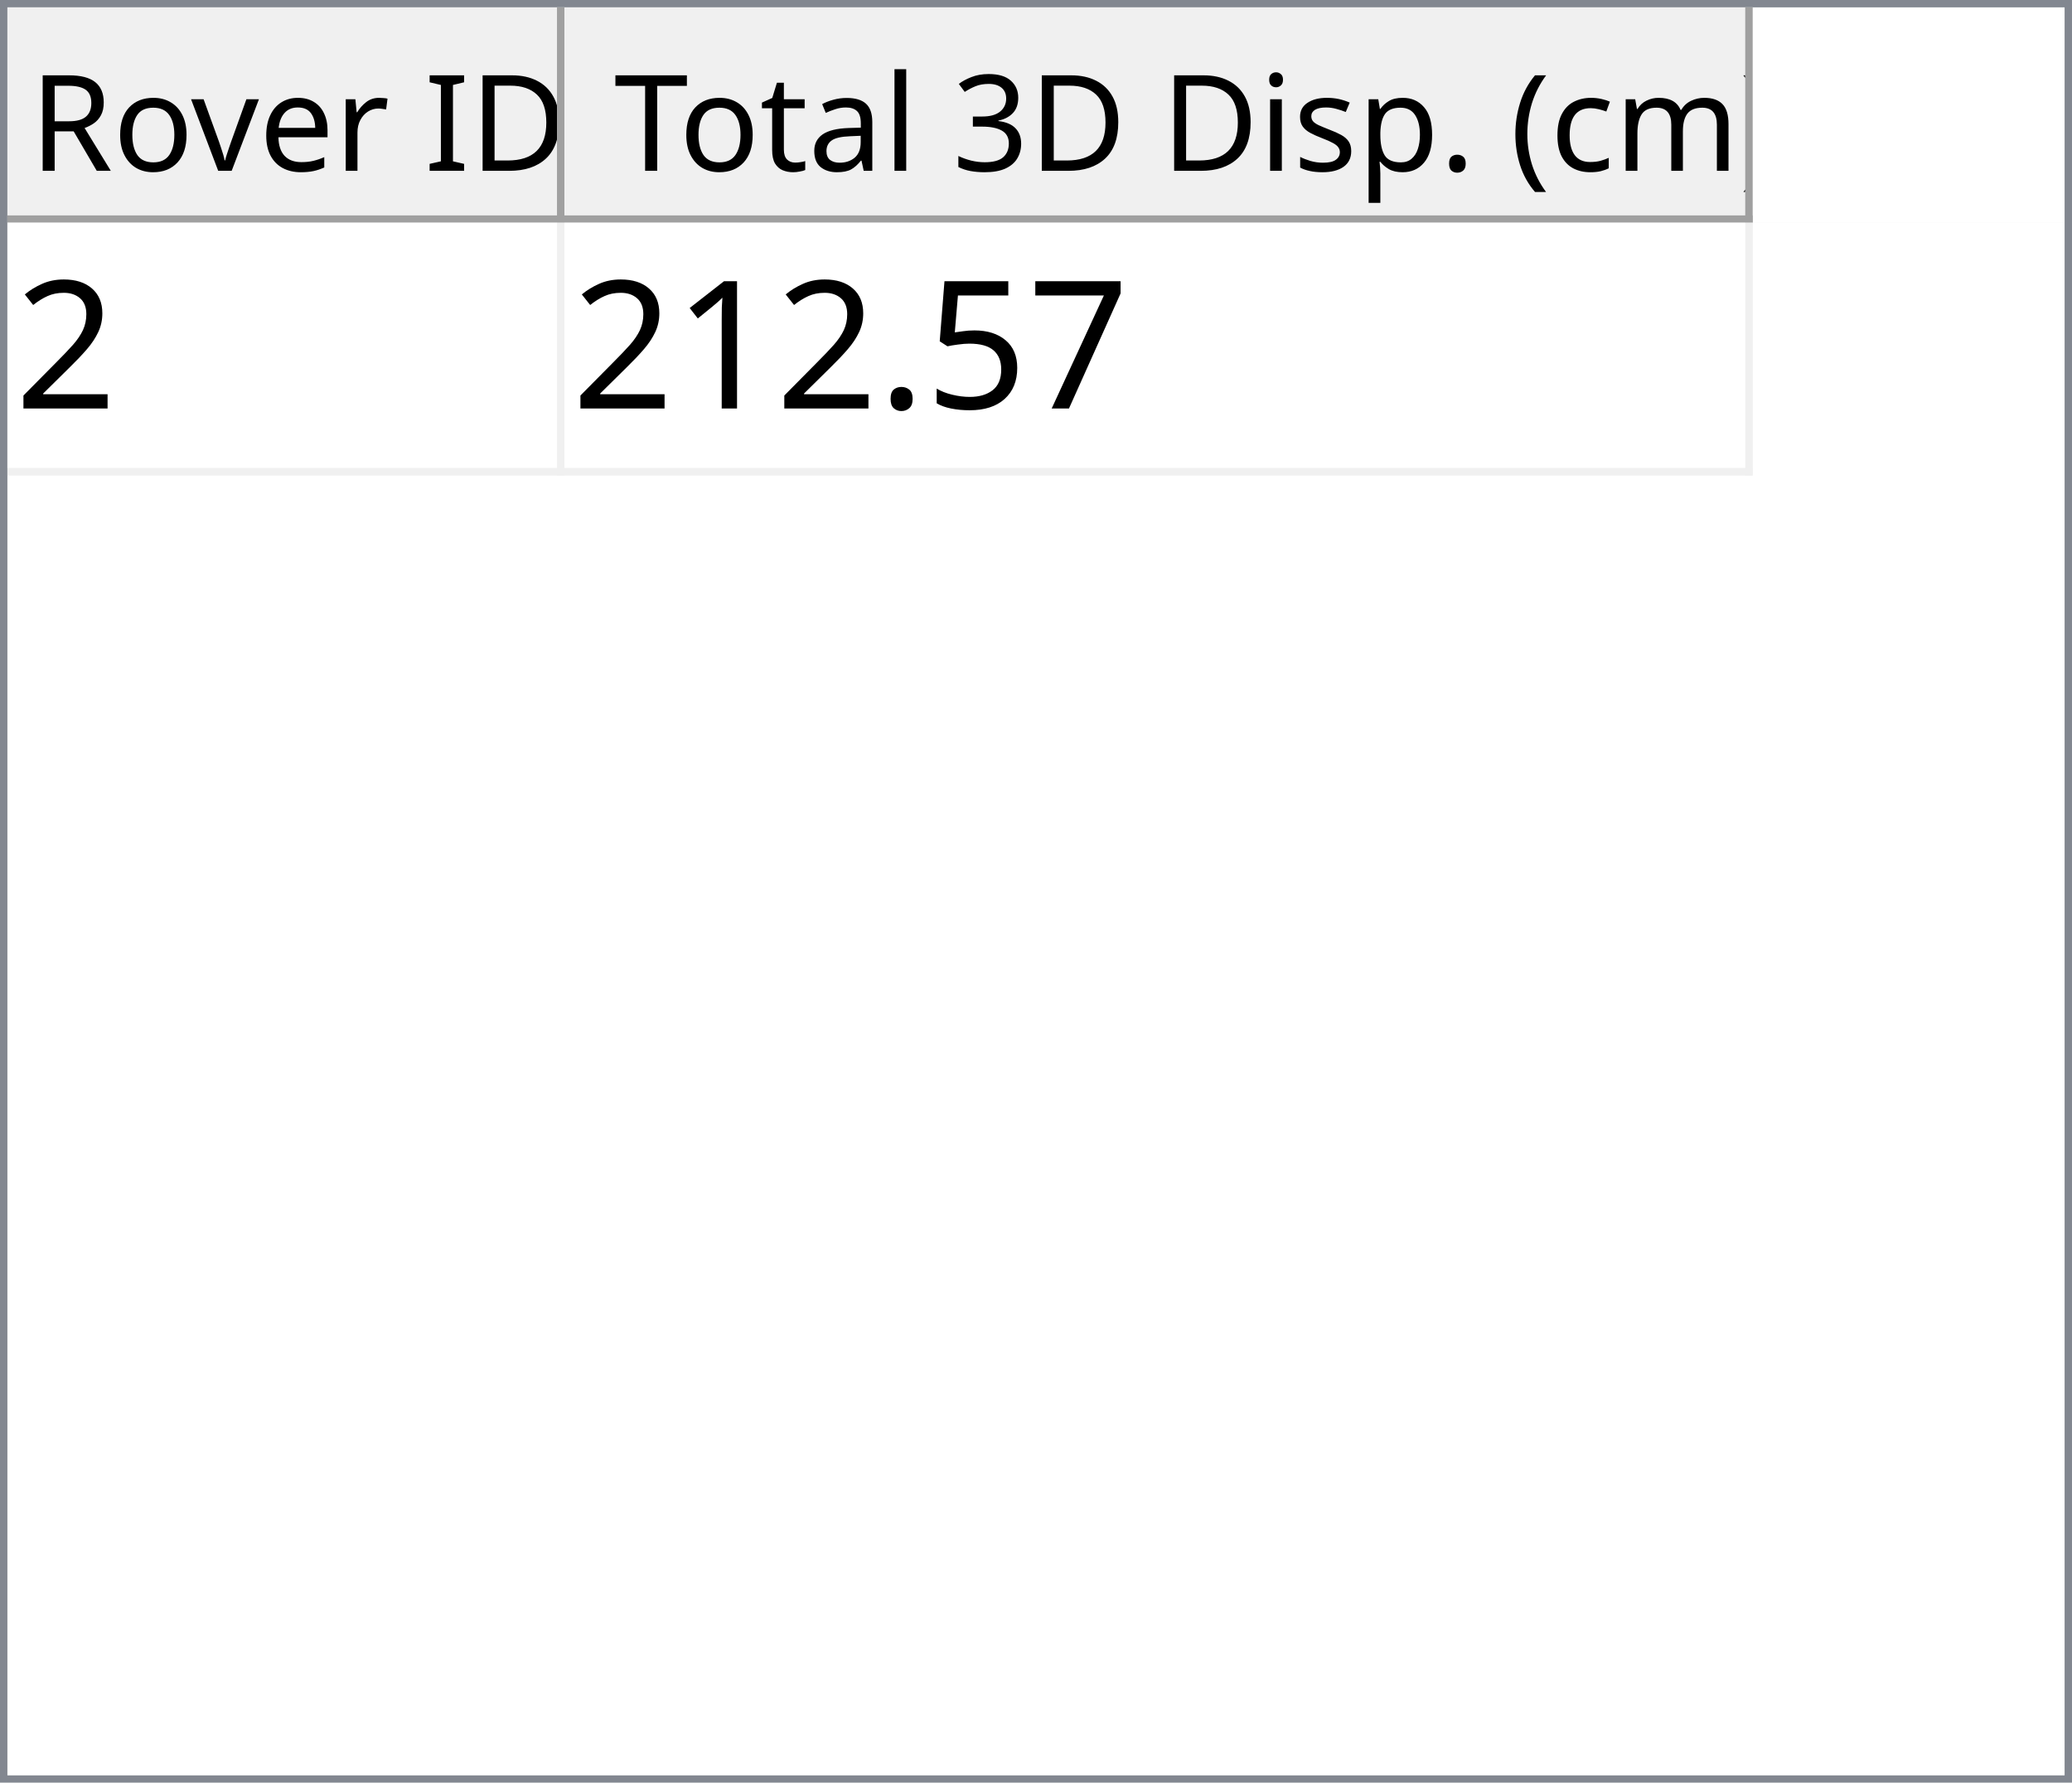
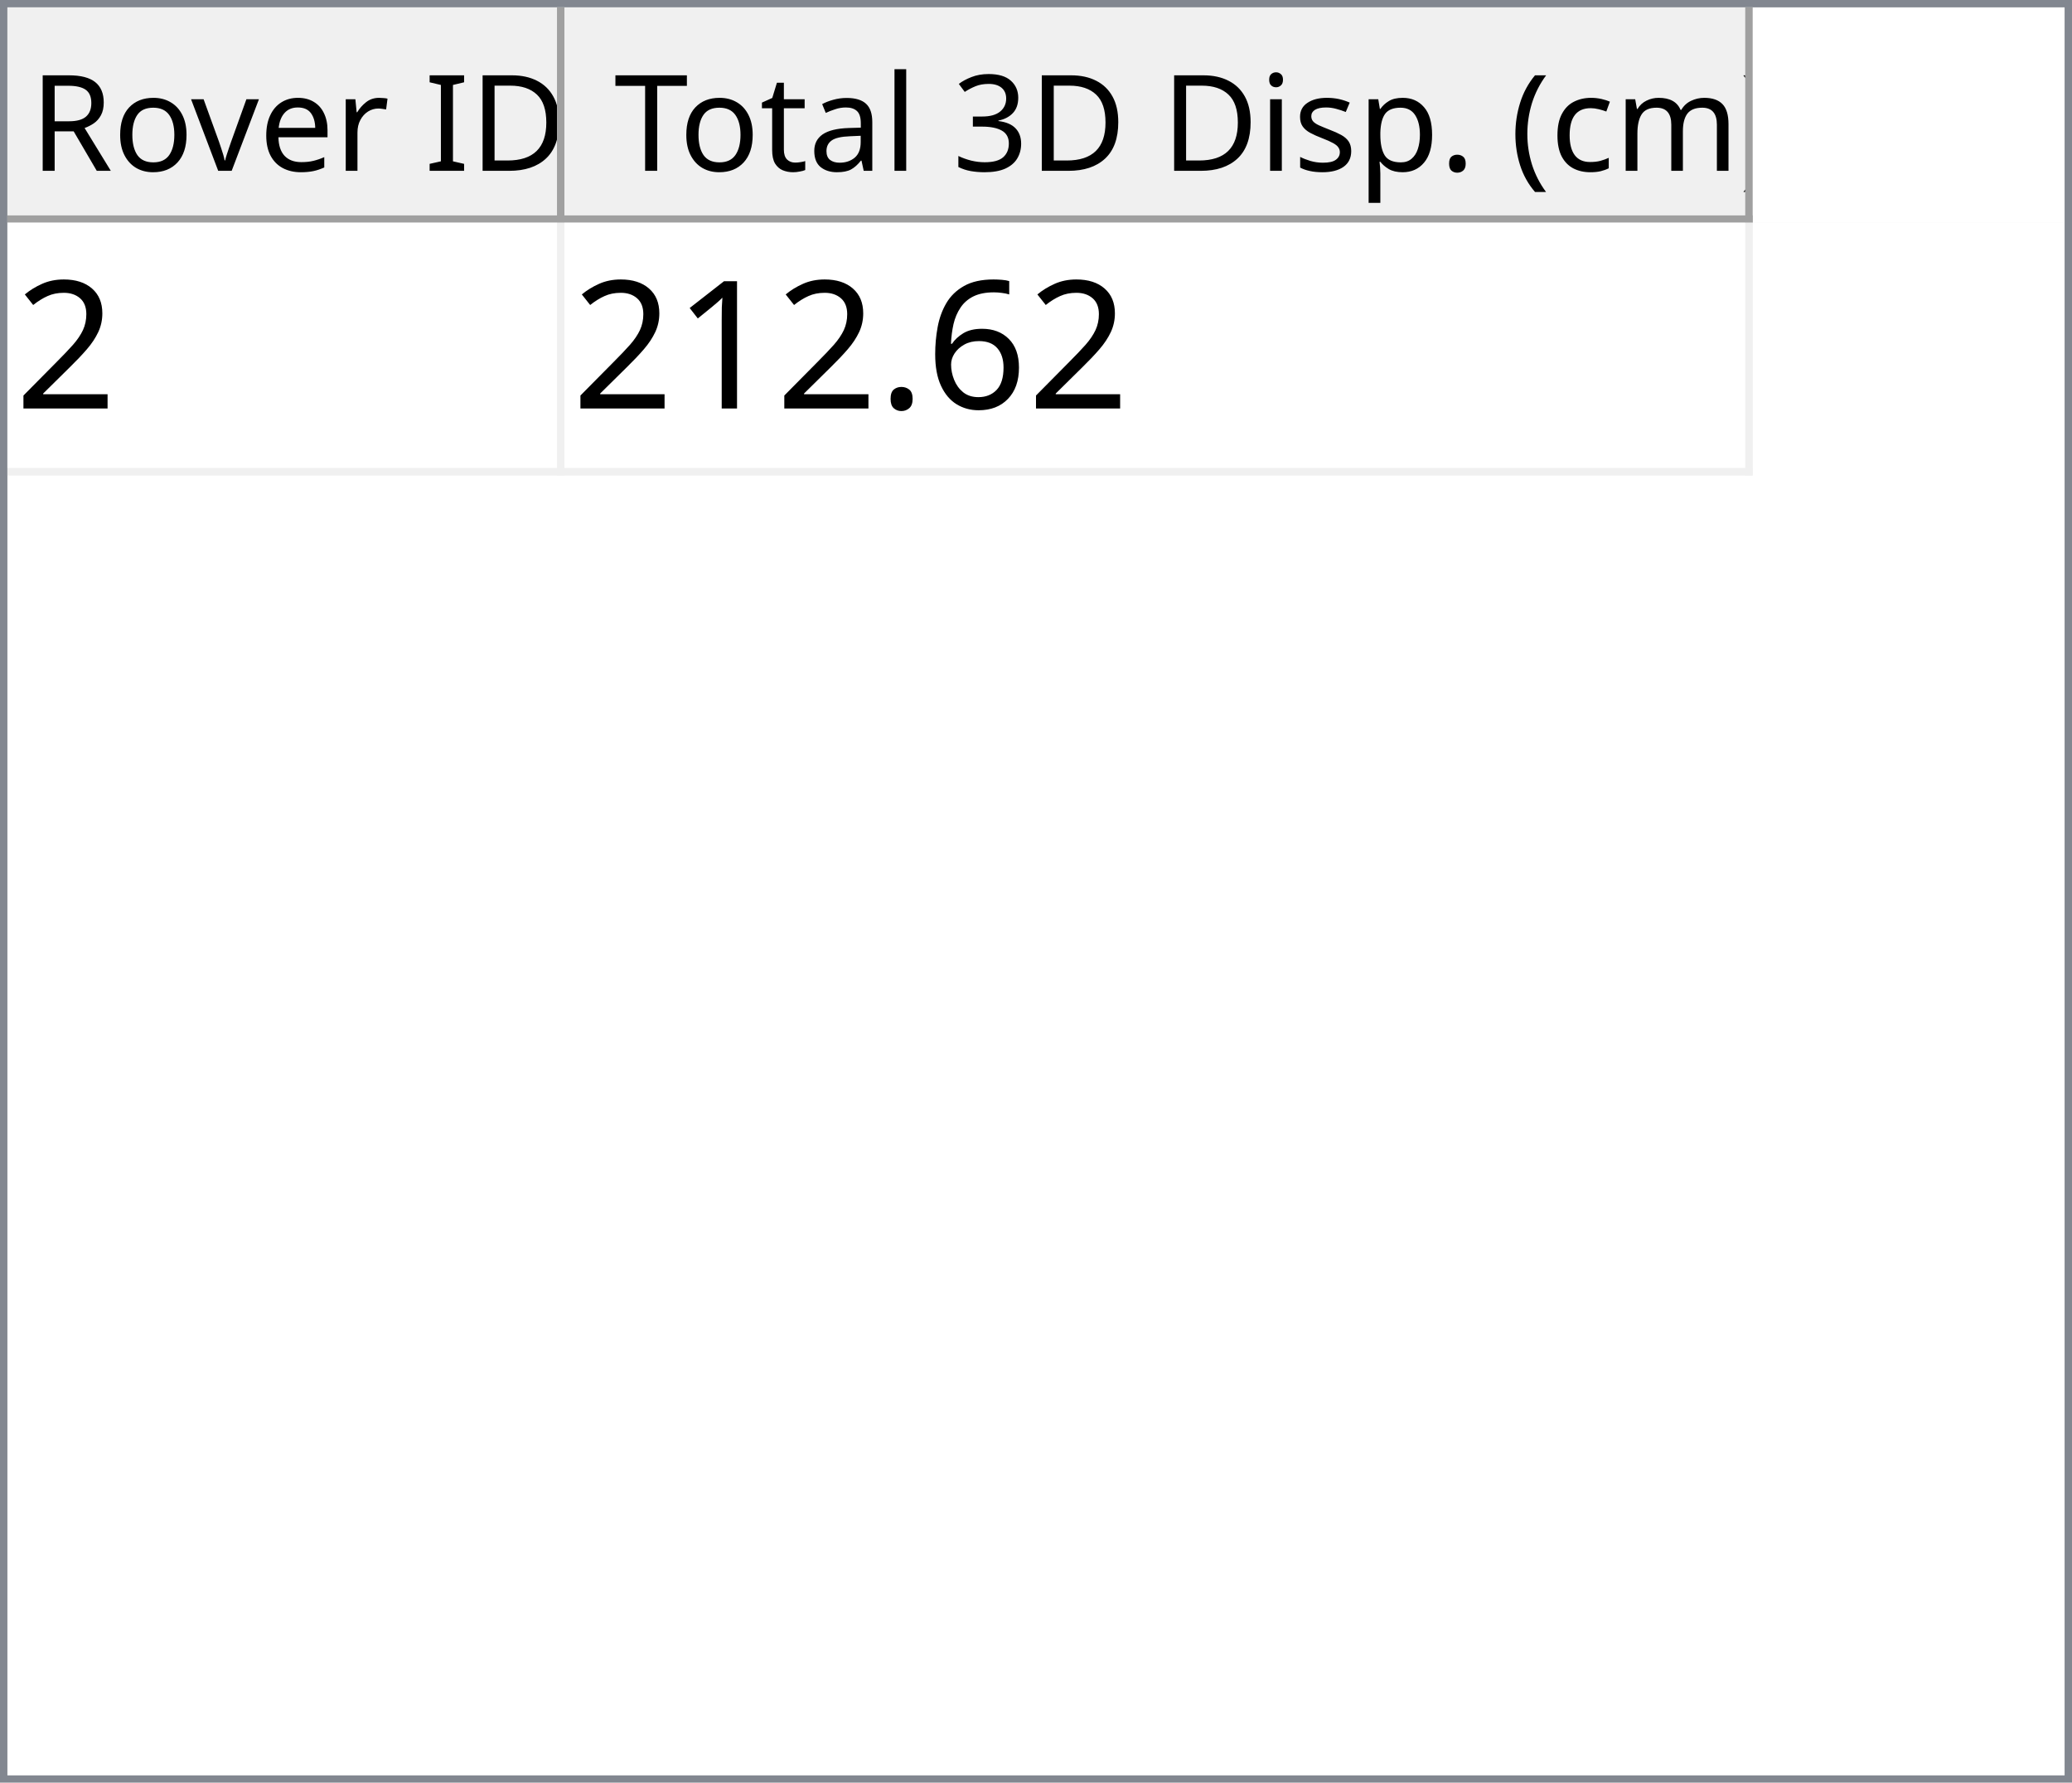
<svg xmlns="http://www.w3.org/2000/svg" style="fill-opacity:1; color-rendering:auto; color-interpolation:auto; text-rendering:auto; stroke:black; stroke-linecap:square; stroke-miterlimit:10; shape-rendering:auto; stroke-opacity:1; fill:black; stroke-dasharray:none; font-weight:normal; stroke-width:1; font-family:'Dialog'; font-style:normal; stroke-linejoin:miter; font-size:12px; stroke-dashoffset:0; image-rendering:auto;" width="279" height="240">
  <defs id="genericDefs" />
  <g>
    <defs id="defs1">
      <clipPath clipPathUnits="userSpaceOnUse" id="clipPath1">
        <path d="M0 0 L279 0 L279 240 L0 240 L0 0 Z" />
      </clipPath>
      <clipPath clipPathUnits="userSpaceOnUse" id="clipPath2">
        <path d="M0 0 L0 240 L279 240 L279 0 Z" />
      </clipPath>
      <clipPath clipPathUnits="userSpaceOnUse" id="clipPath3">
        <path d="M0 0 L0 29 L277 29 L277 0 Z" />
      </clipPath>
      <clipPath clipPathUnits="userSpaceOnUse" id="clipPath4">
        <path d="M0 0 L0 29 L75 29 L75 0 Z" />
      </clipPath>
      <clipPath clipPathUnits="userSpaceOnUse" id="clipPath5">
        <path d="M1 1 L1 28 L74 28 L74 1 Z" />
      </clipPath>
      <clipPath clipPathUnits="userSpaceOnUse" id="clipPath6">
        <path d="M0 0 L0 27 L73 27 L73 0 Z" />
      </clipPath>
      <clipPath clipPathUnits="userSpaceOnUse" id="clipPath7">
        <path d="M-0.5 -0.5 L-0.5 28.5 L74.5 28.5 L74.5 -0.5 Z" />
      </clipPath>
      <clipPath clipPathUnits="userSpaceOnUse" id="clipPath8">
        <path d="M0 0 L0 29 L160 29 L160 0 Z" />
      </clipPath>
      <clipPath clipPathUnits="userSpaceOnUse" id="clipPath9">
        <path d="M1 1 L1 28 L159 28 L159 1 Z" />
      </clipPath>
      <clipPath clipPathUnits="userSpaceOnUse" id="clipPath10">
        <path d="M0 0 L0 27 L158 27 L158 0 Z" />
      </clipPath>
      <clipPath clipPathUnits="userSpaceOnUse" id="clipPath11">
        <path d="M-0.5 -0.5 L-0.5 28.5 L159.5 28.5 L159.5 -0.5 Z" />
      </clipPath>
      <clipPath clipPathUnits="userSpaceOnUse" id="clipPath12">
        <path d="M0 0 L0 209 L277 209 L277 0 Z" />
      </clipPath>
      <clipPath clipPathUnits="userSpaceOnUse" id="clipPath13">
        <path d="M0 0 L0 34 L235 34 L235 0 Z" />
      </clipPath>
      <clipPath clipPathUnits="userSpaceOnUse" id="clipPath14">
        <path d="M-0.5 -0.5 L-0.5 33.5 L234.5 33.5 L234.5 -0.5 Z" />
      </clipPath>
      <clipPath clipPathUnits="userSpaceOnUse" id="clipPath15">
        <path d="M0 0 L0 33 L74 33 L74 0 Z" />
      </clipPath>
      <clipPath clipPathUnits="userSpaceOnUse" id="clipPath16">
        <path d="M0 0 L0 33 L159 33 L159 0 Z" />
      </clipPath>
      <font horiz-adv-x="64.551" id="font1">
        <font-face ascent="107.91" descent="25.098" units-per-em="100" style="font-style:normal; font-family:Segoe UI; font-weight:normal;" />
        <missing-glyph horiz-adv-x="64.551" d="M8.109 0 L8.109 68.266 L56.453 68.266 L56.453 0 L8.109 0 ZM15.328 7.234 L49.219 7.234 L49.219 61.031 L15.328 61.031 L15.328 7.234 Z" />
        <glyph unicode="D" horiz-adv-x="70.117" d="M9.188 0 L9.188 70.016 L28.516 70.016 Q65.531 70.016 65.531 35.891 Q65.531 19.672 55.25 9.836 Q44.969 0 27.734 0 L9.188 0 ZM17.391 62.594 L17.391 7.422 L27.828 7.422 Q41.609 7.422 49.273 14.797 Q56.938 22.172 56.938 35.688 Q56.938 62.594 28.328 62.594 L17.391 62.594 Z" />
        <glyph unicode="I" horiz-adv-x="26.611" d="M17.391 0 L9.188 0 L9.188 70.016 L17.391 70.016 L17.391 0 Z" />
        <glyph unicode=" " horiz-adv-x="27.393" d="" />
        <glyph unicode="r" horiz-adv-x="34.766" d="M34.188 41.891 Q32.078 43.5 28.125 43.5 Q23 43.5 19.555 38.672 Q16.109 33.844 16.109 25.484 L16.109 0 L8.109 0 L8.109 50 L16.109 50 L16.109 39.703 L16.312 39.703 Q18.016 44.969 21.531 47.922 Q25.047 50.875 29.391 50.875 Q32.516 50.875 34.188 50.203 L34.188 41.891 Z" />
        <glyph unicode="e" horiz-adv-x="52.295" d="M48.297 23 L12.984 23 Q13.188 14.656 17.484 10.109 Q21.781 5.562 29.297 5.562 Q37.75 5.562 44.828 11.141 L44.828 3.609 Q38.234 -1.172 27.391 -1.172 Q16.797 -1.172 10.742 5.641 Q4.688 12.453 4.688 24.812 Q4.688 36.469 11.305 43.82 Q17.922 51.172 27.734 51.172 Q37.547 51.172 42.922 44.828 Q48.297 38.484 48.297 27.203 L48.297 23 ZM40.094 29.781 Q40.047 36.719 36.75 40.578 Q33.453 44.438 27.594 44.438 Q21.922 44.438 17.969 40.383 Q14.016 36.328 13.094 29.781 L40.094 29.781 Z" />
        <glyph unicode="v" horiz-adv-x="47.9" d="M47.406 50 L27.484 0 L19.625 0 L0.688 50 L9.469 50 L22.172 13.672 Q23.578 9.672 23.922 6.688 L24.125 6.688 Q24.609 10.453 25.688 13.484 L38.969 50 L47.406 50 Z" />
        <glyph unicode="o" horiz-adv-x="58.594" d="M29 -1.172 Q17.922 -1.172 11.305 5.836 Q4.688 12.844 4.688 24.422 Q4.688 37.016 11.57 44.094 Q18.453 51.172 30.172 51.172 Q41.359 51.172 47.633 44.289 Q53.906 37.406 53.906 25.203 Q53.906 13.234 47.141 6.031 Q40.375 -1.172 29 -1.172 ZM29.594 44.438 Q21.875 44.438 17.383 39.188 Q12.891 33.938 12.891 24.703 Q12.891 15.828 17.43 10.695 Q21.969 5.562 29.594 5.562 Q37.359 5.562 41.531 10.594 Q45.703 15.625 45.703 24.906 Q45.703 34.281 41.531 39.359 Q37.359 44.438 29.594 44.438 Z" />
        <glyph unicode="R" horiz-adv-x="59.814" d="M59.375 0 L49.609 0 L37.891 19.625 Q36.281 22.359 34.766 24.289 Q33.25 26.219 31.664 27.438 Q30.078 28.656 28.25 29.219 Q26.422 29.781 24.125 29.781 L17.391 29.781 L17.391 0 L9.188 0 L9.188 70.016 L30.078 70.016 Q34.672 70.016 38.555 68.867 Q42.438 67.719 45.289 65.375 Q48.141 63.031 49.758 59.547 Q51.375 56.062 51.375 51.375 Q51.375 47.703 50.273 44.656 Q49.172 41.609 47.148 39.211 Q45.125 36.812 42.266 35.133 Q39.406 33.453 35.844 32.516 L35.844 32.328 Q37.594 31.547 38.891 30.547 Q40.188 29.547 41.359 28.18 Q42.531 26.812 43.68 25.078 Q44.828 23.344 46.234 21.047 L59.375 0 ZM17.391 62.594 L17.391 37.203 L28.516 37.203 Q31.594 37.203 34.203 38.133 Q36.812 39.062 38.719 40.797 Q40.625 42.531 41.703 45.047 Q42.781 47.562 42.781 50.688 Q42.781 56.297 39.141 59.445 Q35.5 62.594 28.609 62.594 L17.391 62.594 Z" />
        <glyph unicode=")" horiz-adv-x="30.176" d="M8.297 -15.922 L1.172 -15.922 Q16.406 2.344 16.406 26.812 Q16.406 51.469 1.078 70.016 L8.297 70.016 Q23.531 52.156 23.531 26.703 Q23.531 1.375 8.297 -15.922 Z" />
        <glyph unicode="m" horiz-adv-x="86.133" d="M79.109 0 L71.094 0 L71.094 28.719 Q71.094 37.016 68.531 40.727 Q65.969 44.438 59.906 44.438 Q54.781 44.438 51.195 39.75 Q47.609 35.062 47.609 28.516 L47.609 0 L39.594 0 L39.594 29.688 Q39.594 44.438 28.219 44.438 Q22.953 44.438 19.531 40.016 Q16.109 35.594 16.109 28.516 L16.109 0 L8.109 0 L8.109 50 L16.109 50 L16.109 42.094 L16.312 42.094 Q21.625 51.172 31.844 51.172 Q36.969 51.172 40.773 48.312 Q44.578 45.453 46 40.828 Q51.562 51.172 62.594 51.172 Q79.109 51.172 79.109 30.812 L79.109 0 Z" />
        <glyph unicode="c" horiz-adv-x="46.191" d="M42.188 2.297 Q36.422 -1.172 28.516 -1.172 Q17.828 -1.172 11.258 5.789 Q4.688 12.75 4.688 23.828 Q4.688 36.188 11.766 43.68 Q18.844 51.172 30.672 51.172 Q37.25 51.172 42.281 48.734 L42.281 40.531 Q36.719 44.438 30.375 44.438 Q22.703 44.438 17.797 38.945 Q12.891 33.453 12.891 24.516 Q12.891 15.719 17.508 10.641 Q22.125 5.562 29.891 5.562 Q36.422 5.562 42.188 9.906 L42.188 2.297 Z" />
        <glyph unicode="(" horiz-adv-x="30.176" d="M29.109 -15.922 L21.969 -15.922 Q6.844 1.375 6.844 26.703 Q6.844 52.156 21.969 70.016 L29.203 70.016 Q13.875 51.469 13.875 26.812 Q13.875 2.344 29.109 -15.922 Z" />
        <glyph unicode="." horiz-adv-x="21.68" d="M10.891 -1.078 Q8.641 -1.078 7.055 0.539 Q5.469 2.156 5.469 4.391 Q5.469 6.641 7.055 8.273 Q8.641 9.906 10.891 9.906 Q13.188 9.906 14.797 8.273 Q16.406 6.641 16.406 4.391 Q16.406 2.156 14.797 0.539 Q13.188 -1.078 10.891 -1.078 Z" />
        <glyph unicode="p" horiz-adv-x="58.789" d="M16.312 7.234 L16.109 7.234 L16.109 -23 L8.109 -23 L8.109 50 L16.109 50 L16.109 41.219 L16.312 41.219 Q22.219 51.172 33.594 51.172 Q43.266 51.172 48.688 44.461 Q54.109 37.75 54.109 26.469 Q54.109 13.922 48 6.375 Q41.891 -1.172 31.297 -1.172 Q21.578 -1.172 16.312 7.234 ZM16.109 27.391 L16.109 20.406 Q16.109 14.203 20.141 9.883 Q24.172 5.562 30.375 5.562 Q37.641 5.562 41.773 11.133 Q45.906 16.703 45.906 26.609 Q45.906 34.969 42.047 39.703 Q38.188 44.438 31.594 44.438 Q24.609 44.438 20.359 39.578 Q16.109 34.719 16.109 27.391 Z" />
        <glyph unicode="s" horiz-adv-x="42.432" d="M5.078 1.812 L5.078 10.406 Q11.625 5.562 19.484 5.562 Q30.031 5.562 30.031 12.594 Q30.031 14.594 29.125 15.992 Q28.219 17.391 26.68 18.461 Q25.141 19.531 23.07 20.383 Q21 21.234 18.609 22.172 Q15.281 23.484 12.766 24.828 Q10.25 26.172 8.57 27.859 Q6.891 29.547 6.031 31.695 Q5.172 33.844 5.172 36.719 Q5.172 40.234 6.789 42.945 Q8.406 45.656 11.086 47.484 Q13.766 49.312 17.211 50.242 Q20.656 51.172 24.312 51.172 Q30.812 51.172 35.938 48.922 L35.938 40.828 Q30.422 44.438 23.25 44.438 Q21 44.438 19.195 43.922 Q17.391 43.406 16.094 42.477 Q14.797 41.547 14.086 40.258 Q13.375 38.969 13.375 37.406 Q13.375 35.453 14.086 34.133 Q14.797 32.812 16.164 31.789 Q17.531 30.766 19.484 29.938 Q21.438 29.109 23.922 28.125 Q27.25 26.859 29.883 25.516 Q32.516 24.172 34.375 22.484 Q36.234 20.797 37.234 18.602 Q38.234 16.406 38.234 13.375 Q38.234 9.672 36.602 6.938 Q34.969 4.203 32.234 2.398 Q29.5 0.594 25.93 -0.289 Q22.359 -1.172 18.453 -1.172 Q10.75 -1.172 5.078 1.812 Z" />
        <glyph unicode="i" horiz-adv-x="24.219" d="M12.203 62.703 Q10.062 62.703 8.547 64.164 Q7.031 65.625 7.031 67.875 Q7.031 70.125 8.547 71.609 Q10.062 73.094 12.203 73.094 Q14.406 73.094 15.945 71.609 Q17.484 70.125 17.484 67.875 Q17.484 65.719 15.945 64.211 Q14.406 62.703 12.203 62.703 ZM16.109 0 L8.109 0 L8.109 50 L16.109 50 L16.109 0 Z" />
        <glyph unicode="3" horiz-adv-x="53.906" d="M46.531 19.828 Q46.531 15.094 44.75 11.211 Q42.969 7.328 39.719 4.57 Q36.469 1.812 31.93 0.297 Q27.391 -1.219 21.922 -1.219 Q11.922 -1.219 6 2.594 L6 11.188 Q13.094 5.609 22.219 5.609 Q25.875 5.609 28.828 6.539 Q31.781 7.469 33.906 9.227 Q36.031 10.984 37.18 13.477 Q38.328 15.969 38.328 19.094 Q38.328 32.812 18.797 32.812 L12.984 32.812 L12.984 39.594 L18.5 39.594 Q35.797 39.594 35.797 52.484 Q35.797 64.406 22.609 64.406 Q15.188 64.406 8.688 59.422 L8.688 67.188 Q15.375 71.188 24.609 71.188 Q29 71.188 32.57 69.969 Q36.141 68.75 38.68 66.555 Q41.219 64.359 42.609 61.281 Q44 58.203 44 54.5 Q44 40.672 30.031 36.719 L30.031 36.531 Q33.594 36.141 36.625 34.797 Q39.656 33.453 41.852 31.305 Q44.047 29.156 45.289 26.25 Q46.531 23.344 46.531 19.828 Z" />
        <glyph unicode="l" horiz-adv-x="24.219" d="M16.109 0 L8.109 0 L8.109 74.031 L16.109 74.031 L16.109 0 Z" />
        <glyph unicode="a" horiz-adv-x="50.879" d="M43.891 0 L35.891 0 L35.891 7.812 L35.688 7.812 Q30.469 -1.172 20.312 -1.172 Q12.844 -1.172 8.617 2.781 Q4.391 6.734 4.391 13.281 Q4.391 27.297 20.906 29.594 L35.891 31.688 Q35.891 44.438 25.594 44.438 Q16.547 44.438 9.281 38.281 L9.281 46.484 Q16.656 51.172 26.266 51.172 Q43.891 51.172 43.891 32.516 L43.891 0 ZM35.891 25.297 L23.828 23.641 Q18.266 22.859 15.43 20.875 Q12.594 18.891 12.594 13.875 Q12.594 10.203 15.211 7.883 Q17.828 5.562 22.172 5.562 Q28.125 5.562 32.008 9.742 Q35.891 13.922 35.891 20.312 L35.891 25.297 Z" />
        <glyph unicode="t" horiz-adv-x="33.887" d="M31.297 0.484 Q28.469 -1.078 23.828 -1.078 Q10.688 -1.078 10.688 13.578 L10.688 43.172 L2.094 43.172 L2.094 50 L10.688 50 L10.688 62.203 L18.703 64.797 L18.703 50 L31.297 50 L31.297 43.172 L18.703 43.172 L18.703 14.984 Q18.703 9.969 20.414 7.82 Q22.125 5.672 26.078 5.672 Q29.109 5.672 31.297 7.328 L31.297 0.484 Z" />
        <glyph unicode="T" horiz-adv-x="52.393" d="M50.594 62.594 L30.375 62.594 L30.375 0 L22.172 0 L22.172 62.594 L2 62.594 L2 70.016 L50.594 70.016 L50.594 62.594 Z" />
      </font>
      <font horiz-adv-x="75.0" id="font2">
        <font-face ascent="100.537" descent="21.973" units-per-em="100" style="font-style:normal; font-family:sans-serif; font-weight:normal;" />
        <missing-glyph horiz-adv-x="75.0" d="M12.5 0 L12.5 62.5 L62.5 62.5 L62.5 0 L12.5 0 ZM14.062 1.562 L60.938 1.562 L60.938 60.938 L14.062 60.938 L14.062 1.562 Z" />
        <glyph unicode="2" horiz-adv-x="55.615" d="M50.344 8.453 L50.344 0 L3.031 0 Q2.938 3.172 4.047 6.109 Q5.859 10.938 9.836 15.625 Q13.812 20.312 21.344 26.469 Q33.016 36.031 37.117 41.625 Q41.219 47.219 41.219 52.203 Q41.219 57.422 37.477 61.008 Q33.734 64.594 27.734 64.594 Q21.391 64.594 17.578 60.789 Q13.766 56.984 13.719 50.25 L4.688 51.172 Q5.609 61.281 11.664 66.578 Q17.719 71.875 27.938 71.875 Q38.234 71.875 44.242 66.164 Q50.25 60.453 50.25 52 Q50.25 47.703 48.492 43.555 Q46.734 39.406 42.656 34.812 Q38.578 30.219 29.109 22.219 Q21.188 15.578 18.945 13.211 Q16.703 10.844 15.234 8.453 L50.344 8.453 Z" />
-         <glyph unicode="7" horiz-adv-x="55.615" d="M4.734 62.203 L4.734 70.656 L51.078 70.656 L51.078 63.812 Q44.234 56.547 37.523 44.484 Q30.812 32.422 27.156 19.672 Q24.516 10.688 23.781 0 L14.75 0 Q14.891 8.453 18.062 20.414 Q21.234 32.375 27.172 43.484 Q33.109 54.594 39.797 62.203 L4.734 62.203 Z" />
-         <glyph unicode="5" horiz-adv-x="55.615" d="M4.156 18.75 L13.375 19.531 Q14.406 12.797 18.141 9.398 Q21.875 6 27.156 6 Q33.5 6 37.891 10.789 Q42.281 15.578 42.281 23.484 Q42.281 31 38.062 35.352 Q33.844 39.703 27 39.703 Q22.75 39.703 19.336 37.773 Q15.922 35.844 13.969 32.766 L5.719 33.844 L12.641 70.609 L48.25 70.609 L48.25 62.203 L19.672 62.203 L15.828 42.969 Q22.266 47.469 29.344 47.469 Q38.719 47.469 45.164 40.969 Q51.609 34.469 51.609 24.266 Q51.609 14.547 45.953 7.469 Q39.062 -1.219 27.156 -1.219 Q17.391 -1.219 11.211 4.25 Q5.031 9.719 4.156 18.75 Z" />
+         <glyph unicode="6" horiz-adv-x="55.615" d="M49.75 54.047 L41.016 53.375 Q39.844 58.547 37.703 60.891 Q34.125 64.656 28.906 64.656 Q24.703 64.656 21.531 62.312 Q17.391 59.281 14.992 53.469 Q12.594 47.656 12.5 36.922 Q15.672 41.75 20.266 44.094 Q24.859 46.438 29.891 46.438 Q38.672 46.438 44.852 39.969 Q51.031 33.5 51.031 23.25 Q51.031 16.5 48.125 10.719 Q45.219 4.938 40.141 1.859 Q35.062 -1.219 28.609 -1.219 Q17.625 -1.219 10.695 6.859 Q3.766 14.938 3.766 33.5 Q3.766 54.25 11.422 63.672 Q18.109 71.875 29.438 71.875 Q37.891 71.875 43.289 67.141 Q48.688 62.406 49.75 54.047 ZM13.875 23.188 Q13.875 18.656 15.797 14.508 Q17.719 10.359 21.188 8.18 Q24.656 6 28.469 6 Q34.031 6 38.039 10.492 Q42.047 14.984 42.047 22.703 Q42.047 30.125 38.086 34.398 Q34.125 38.672 28.125 38.672 Q22.172 38.672 18.023 34.398 Q13.875 30.125 13.875 23.188 Z" />
        <glyph unicode="." horiz-adv-x="27.783" d="M9.078 0 L9.078 10.016 L19.094 10.016 L19.094 0 L9.078 0 Z" />
        <glyph unicode="1" horiz-adv-x="55.615" d="M37.25 0 L28.469 0 L28.469 56 Q25.297 52.984 20.141 49.953 Q14.984 46.922 10.891 45.406 L10.891 53.906 Q18.266 57.375 23.781 62.305 Q29.297 67.234 31.594 71.875 L37.25 71.875 L37.25 0 Z" />
      </font>
    </defs>
    <g style="fill:white; stroke:white;">
      <rect x="0" y="0" width="279" style="clip-path:url(#clipPath1); stroke:none;" height="240" />
    </g>
    <g style="fill:white; text-rendering:optimizeSpeed; color-rendering:optimizeSpeed; image-rendering:optimizeSpeed; shape-rendering:crispEdges; stroke:white; color-interpolation:sRGB;">
      <rect x="0" width="279" height="240" y="0" style="stroke:none;" />
      <path style="stroke:none;" d="M0 240 L279 240 L279 0 L0 0 Z" />
    </g>
    <g style="fill:rgb(240,240,240); font-size:18px; font-family:'Segoe UI'; stroke:rgb(240,240,240);">
      <rect x="0" y="0" width="279" style="clip-path:url(#clipPath2); stroke:none;" height="240" />
    </g>
    <g style="fill:rgb(130,135,144); font-size:18px; font-family:'Segoe UI'; stroke:rgb(130,135,144);">
      <path d="M0 0 L279 0 L279 240 L0 240 L0 0 ZM1 1 L278 1 L278 239 L1 239 L1 1 Z" style="fill-rule:evenodd; clip-path:url(#clipPath2); stroke:none;" />
    </g>
    <g style="fill:white; font-size:18px; font-family:'Segoe UI'; stroke:white;" transform="translate(1,1)">
      <rect x="0" y="0" width="277" style="clip-path:url(#clipPath3); stroke:none;" height="29" />
    </g>
    <g style="fill:rgb(240,240,240); font-size:18px; font-family:'Segoe UI'; stroke:rgb(240,240,240);" transform="translate(1,1)">
      <rect x="0" y="0" width="75" style="clip-path:url(#clipPath4); stroke:none;" height="29" />
    </g>
    <g style="font-family:'Segoe UI'; font-size:18px;" transform="translate(2,2)">
      <text x="2" xml:space="preserve" y="21" style="clip-path:url(#clipPath6); stroke:none;">Rover ID</text>
    </g>
    <g transform="translate(1.5,1.5)" style="fill:rgb(160,160,160); font-size:18px; font-family:'Segoe UI'; stroke:rgb(160,160,160); stroke-linejoin:bevel;">
      <line x1="74" x2="74" y1="0" style="fill:none; clip-path:url(#clipPath7);" y2="28" />
    </g>
    <g transform="matrix(1,0,0,1,1,1) translate(0.5,0.5)" style="fill:rgb(160,160,160); font-size:18px; font-family:'Segoe UI'; stroke:rgb(160,160,160); stroke-linejoin:bevel;">
      <line x1="0" x2="74" y1="28" style="fill:none; clip-path:url(#clipPath7);" y2="28" />
    </g>
    <g style="fill:rgb(240,240,240); font-size:18px; font-family:'Segoe UI'; stroke:rgb(240,240,240);" transform="translate(76,1)">
      <rect x="0" y="0" width="160" style="clip-path:url(#clipPath8); stroke:none;" height="29" />
    </g>
    <g style="font-family:'Segoe UI'; font-size:18px;" transform="translate(77,2)">
      <text x="1" xml:space="preserve" y="21" style="clip-path:url(#clipPath10); stroke:none;"> Total 3D Disp. (cm)</text>
    </g>
    <g transform="translate(76.5,1.5)" style="fill:rgb(160,160,160); font-size:18px; font-family:'Segoe UI'; stroke:rgb(160,160,160); stroke-linejoin:bevel;">
      <line x1="159" x2="159" y1="0" style="fill:none; clip-path:url(#clipPath11);" y2="28" />
    </g>
    <g transform="matrix(1,0,0,1,76,1) translate(0.5,0.5)" style="fill:rgb(160,160,160); font-size:18px; font-family:'Segoe UI'; stroke:rgb(160,160,160); stroke-linejoin:bevel;">
      <line x1="0" x2="159" y1="28" style="fill:none; clip-path:url(#clipPath11);" y2="28" />
    </g>
    <g style="fill:white; font-size:18px; font-family:'Segoe UI'; stroke:white;" transform="translate(1,30)">
      <rect x="0" y="0" width="277" style="clip-path:url(#clipPath12); stroke:none;" height="209" />
    </g>
    <g style="fill:rgb(240,240,240); font-size:24px; font-family:sans-serif; stroke:rgb(240,240,240);" transform="translate(1,30)">
      <rect x="0" y="0" width="235" style="clip-path:url(#clipPath13); stroke:none;" height="34" />
      <line transform="translate(0.5,0.5)" x1="0" x2="234" y1="33" style="clip-path:url(#clipPath14); fill:none; stroke-linejoin:bevel;" y2="33" />
    </g>
    <g transform="matrix(1,0,0,1,1,30) translate(0.5,0.5)" style="fill:rgb(240,240,240); font-size:24px; font-family:sans-serif; stroke:rgb(240,240,240); stroke-linejoin:bevel;">
      <line x1="74" x2="74" y1="0" style="fill:none; clip-path:url(#clipPath14);" y2="33" />
    </g>
    <g transform="matrix(1,0,0,1,1,30) translate(0.5,0.5)" style="fill:rgb(240,240,240); font-size:24px; font-family:sans-serif; stroke:rgb(240,240,240); stroke-linejoin:bevel;">
      <line x1="234" x2="234" y1="0" style="fill:none; clip-path:url(#clipPath14);" y2="33" />
    </g>
    <g style="fill:white; font-size:24px; font-family:sans-serif; stroke:white;" transform="matrix(1,0,0,1,1,30)">
      <rect x="0" y="0" width="74" style="clip-path:url(#clipPath15); stroke:none;" height="33" />
      <text x="1" y="25" style="fill:black; clip-path:url(#clipPath15); stroke:none;" xml:space="preserve">2</text>
    </g>
    <g style="fill:white; font-size:24px; font-family:sans-serif; stroke:white;" transform="matrix(1,0,0,1,1,30) translate(75,0)">
      <rect x="0" y="0" width="159" style="clip-path:url(#clipPath16); stroke:none;" height="33" />
-       <text x="1" y="25" style="fill:black; clip-path:url(#clipPath16); stroke:none;" xml:space="preserve">212.57</text>
+       <text x="1" y="25" style="fill:black; clip-path:url(#clipPath16); stroke:none;" xml:space="preserve">212.62</text>
    </g>
  </g>
</svg>
